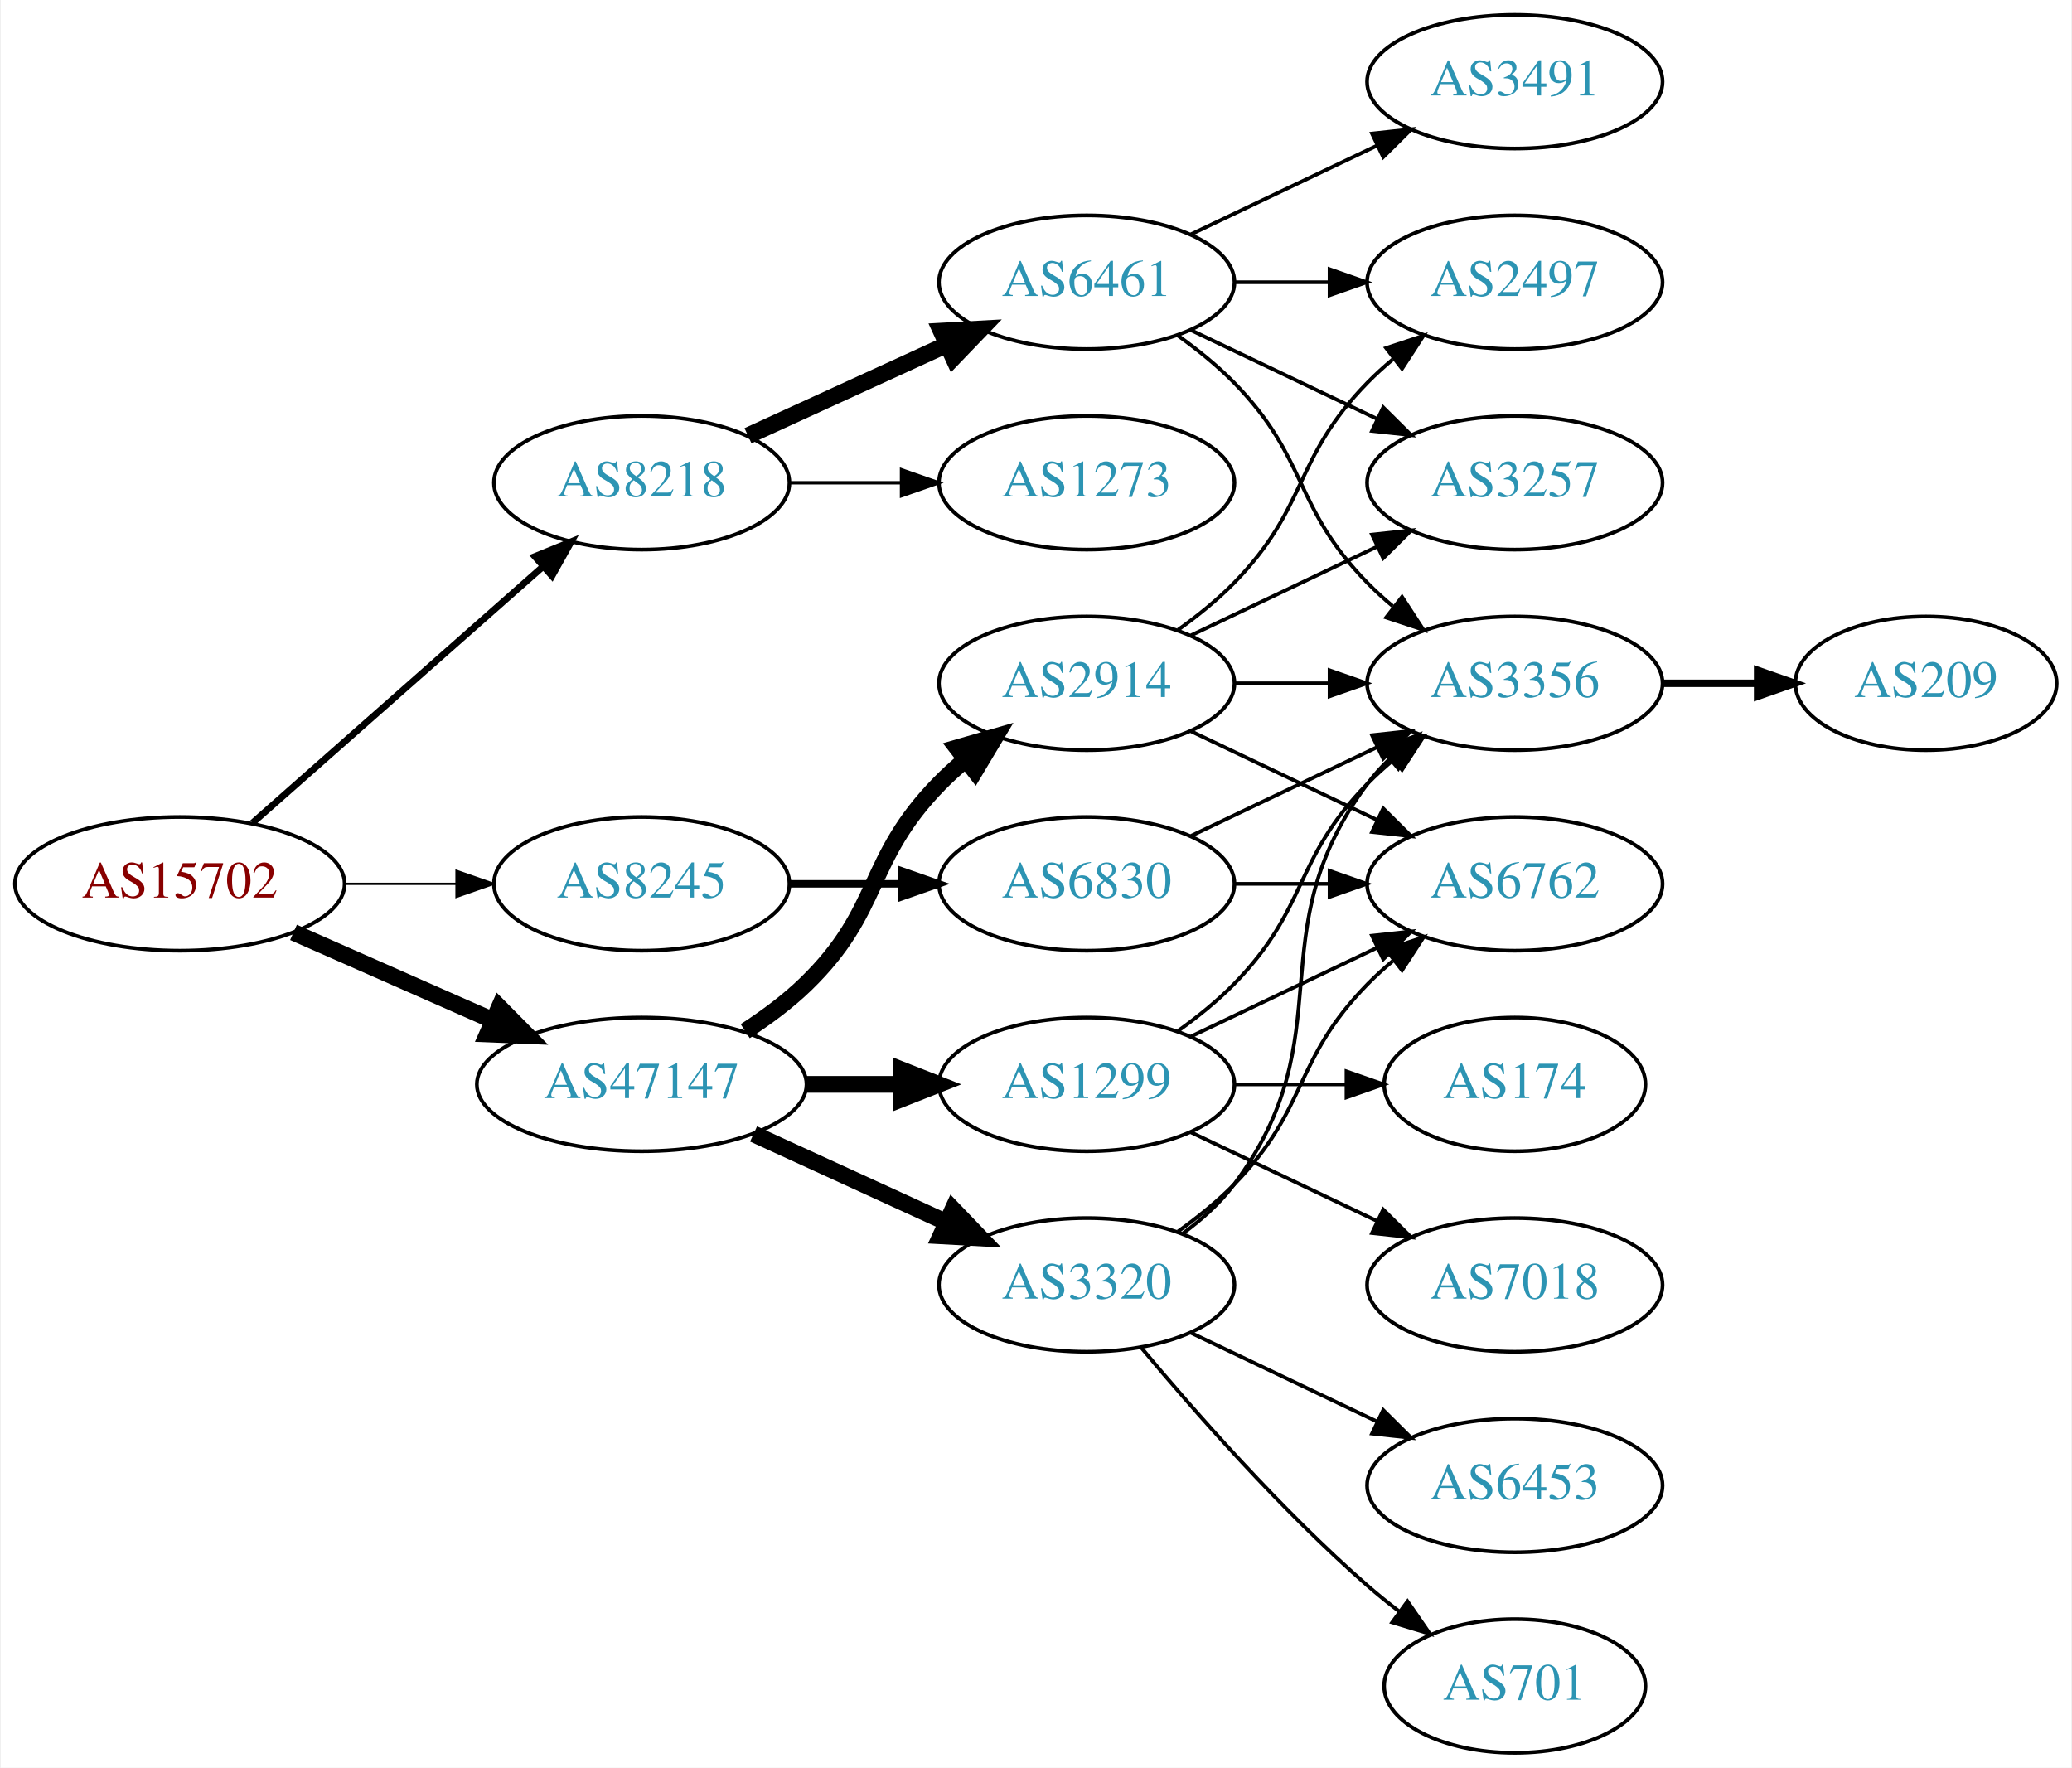
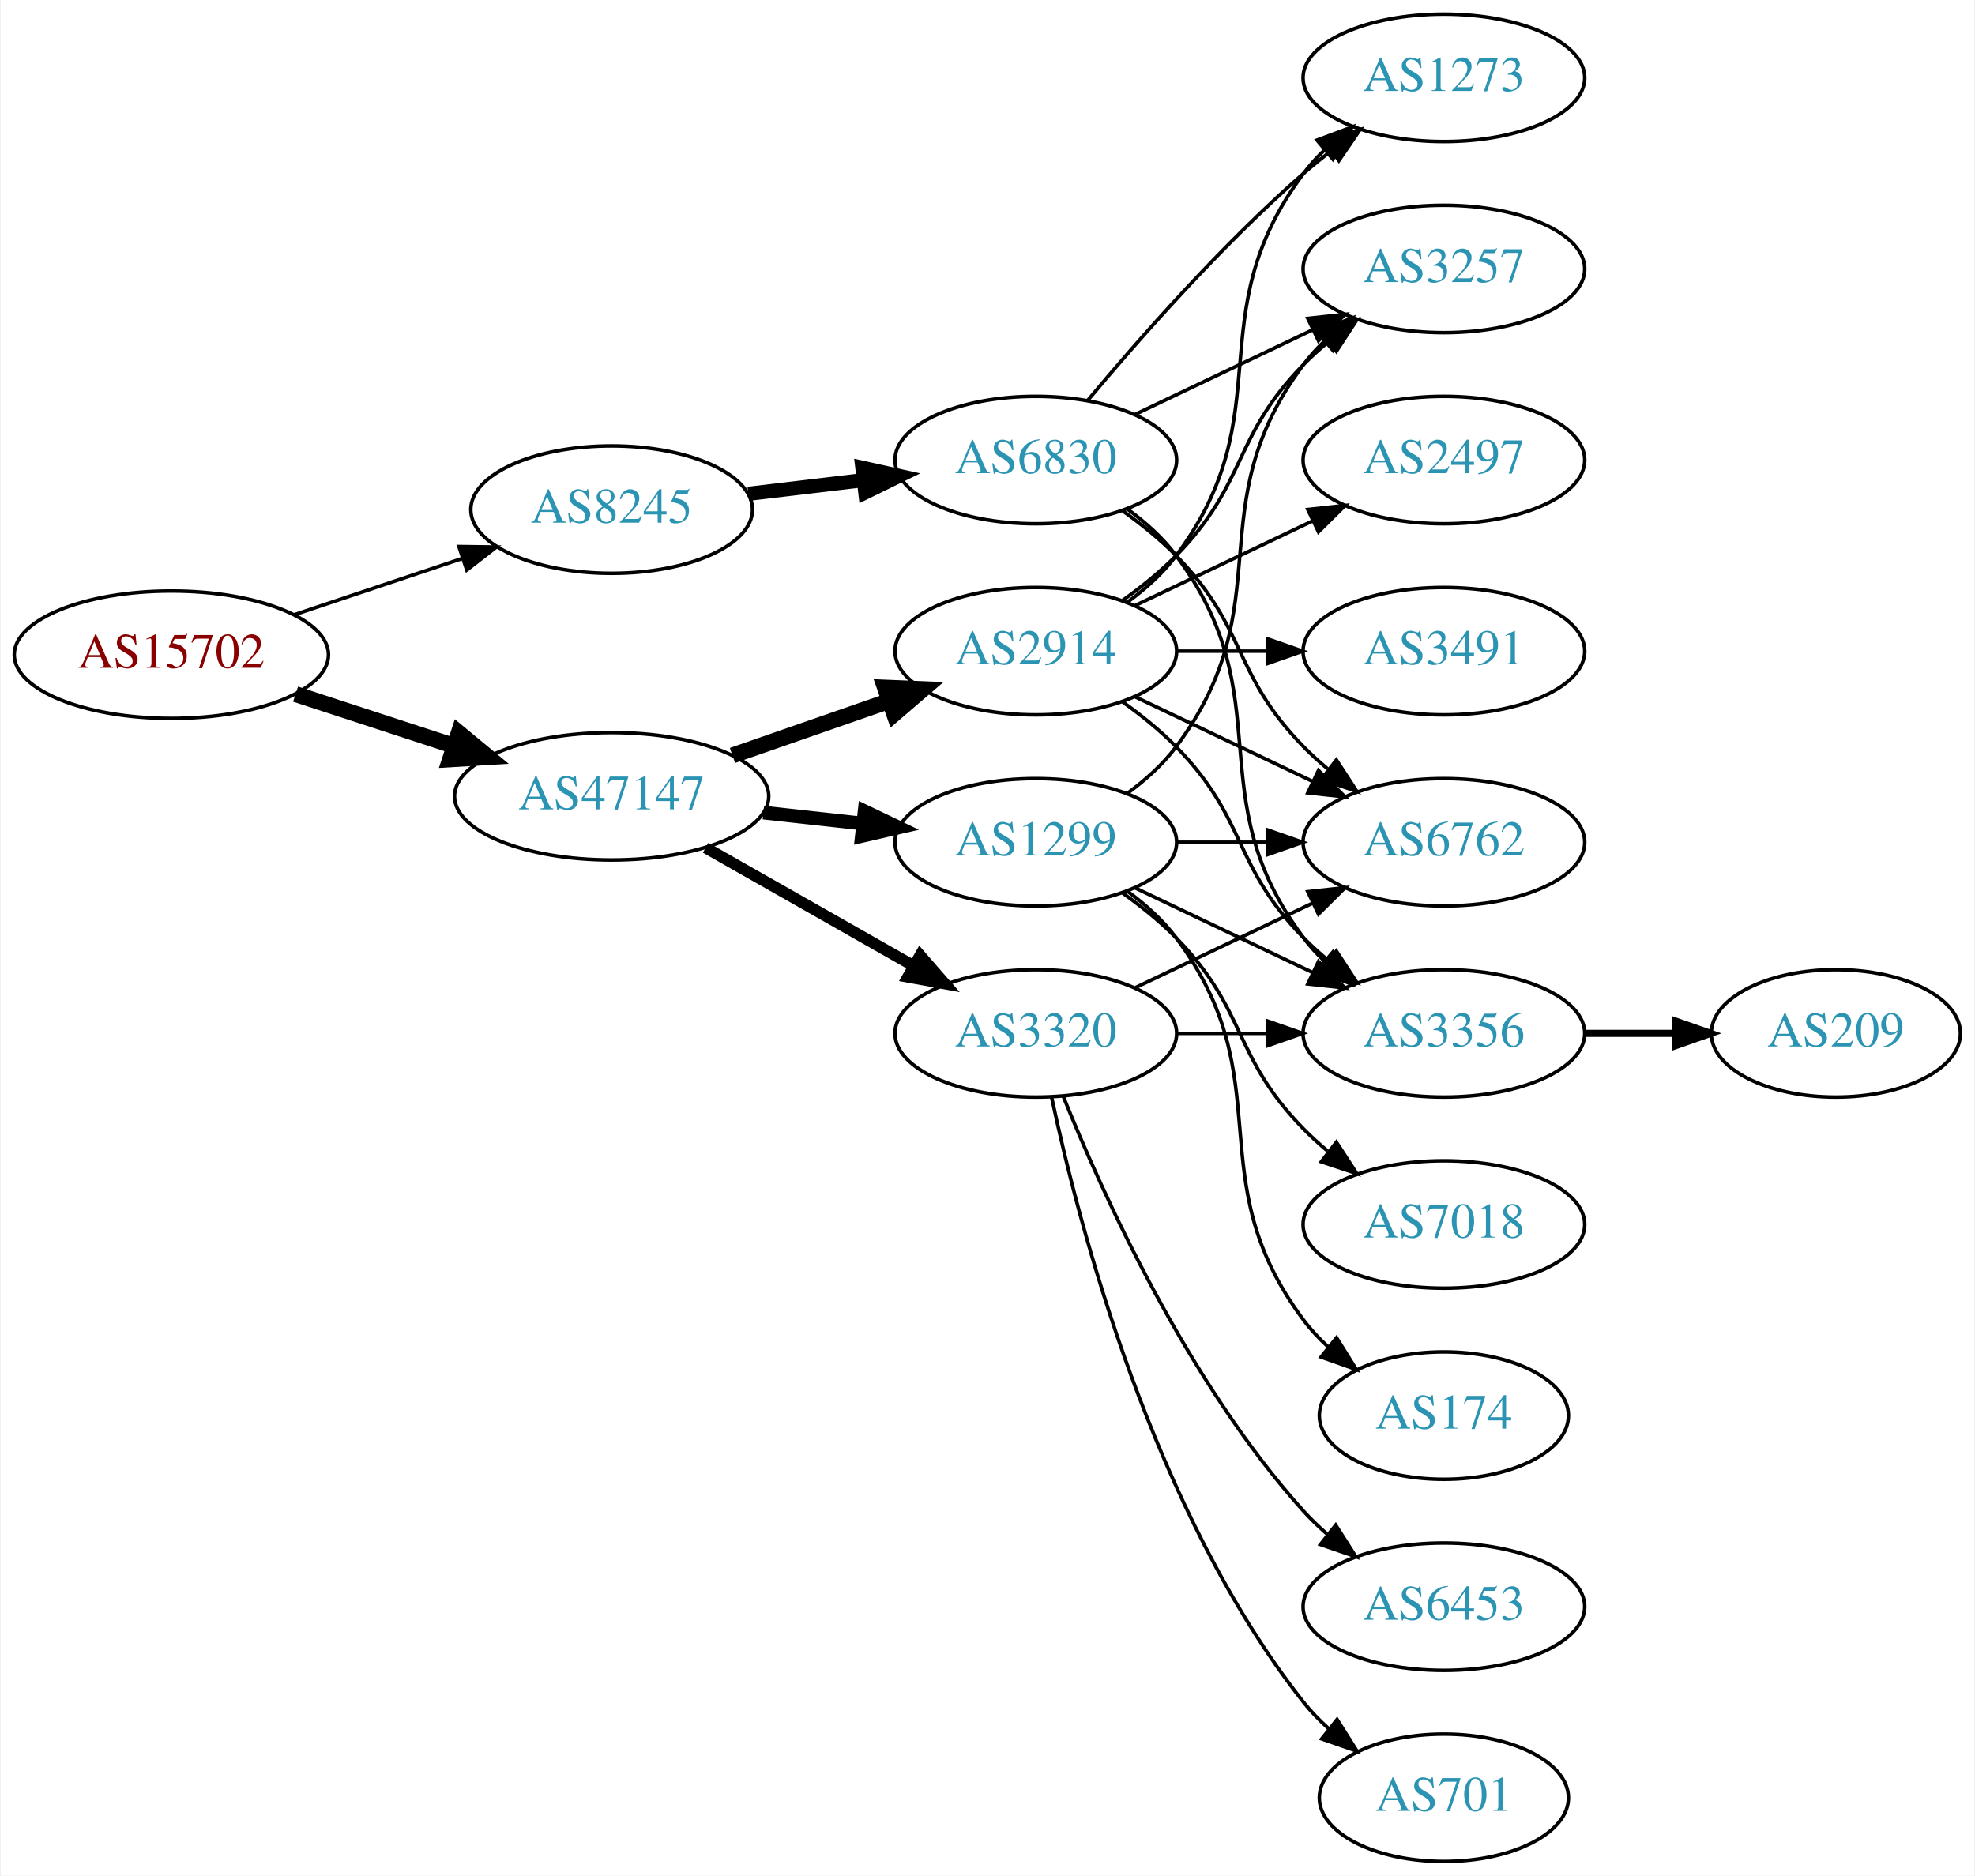
- <svg xmlns="http://www.w3.org/2000/svg" xmlns:xlink="http://www.w3.org/1999/xlink" width="558pt" height="476pt" viewBox="0.00 0.00 557.56 476.00">
-   <g id="graph0" class="graph" transform="scale(1 1) rotate(0) translate(4 472)">
-     <polygon fill="white" stroke="none" points="-4,4 -4,-472 553.564,-472 553.564,4 -4,4" />
+ <svg xmlns="http://www.w3.org/2000/svg" xmlns:xlink="http://www.w3.org/1999/xlink" width="558pt" height="530pt" viewBox="0.00 0.00 557.56 530.00">
+   <g id="graph0" class="graph" transform="scale(1 1) rotate(0) translate(4 526)">
+     <polygon fill="white" stroke="none" points="-4,4 -4,-526 553.564,-526 553.564,4 -4,4" />
    <g id="node1" class="node">
      <g id="a_node1">
        <a xlink:href="/asn/15702" xlink:title="AS15702 ~ Onstage Online GmbH [AT]">
-           <ellipse fill="#ffffff" stroke="black" cx="44.196" cy="-234" rx="44.393" ry="18" />
-           <text text-anchor="middle" x="44.196" y="-230.3" font-family="Times,serif" font-size="14.00" fill="#880000">AS15702</text>
+           <ellipse fill="#ffffff" stroke="black" cx="44.196" cy="-341" rx="44.393" ry="18" />
+           <text text-anchor="middle" x="44.196" y="-337.3" font-family="Times,serif" font-size="14.00" fill="#880000">AS15702</text>
        </a>
      </g>
    </g>
    <g id="node2" class="node">
      <g id="a_node2">
-         <a xlink:href="/asn/8218" xlink:title="AS8218 ~ legacy Neotelecoms [FR]">
-           <ellipse fill="#ffffff" stroke="black" cx="168.588" cy="-342" rx="39.794" ry="18" />
-           <text text-anchor="middle" x="168.588" y="-338.3" font-family="Times,serif" font-size="14.00" fill="#2c94b3">AS8218</text>
+         <a xlink:href="/asn/8245" xlink:title="AS8245 ~ Video-Broadcast GmbH [AT]">
+           <ellipse fill="#ffffff" stroke="black" cx="168.588" cy="-382" rx="39.794" ry="18" />
+           <text text-anchor="middle" x="168.588" y="-378.3" font-family="Times,serif" font-size="14.00" fill="#2c94b3">AS8245</text>
        </a>
      </g>
    </g>
    <g id="edge1" class="edge">
-       <path fill="none" stroke="black" stroke-width="1.8" d="M63.785,-250.403C84.602,-268.772 118.478,-298.665 141.838,-319.278" />
-       <polygon fill="black" stroke="black" stroke-width="1.8" points="139.809,-322.156 149.623,-326.148 144.441,-316.907 139.809,-322.156" />
+       <path fill="none" stroke="black" d="M78.964,-352.312C93.591,-357.212 110.853,-362.994 126.239,-368.148" />
+       <polygon fill="black" stroke="black" points="125.438,-371.571 136.032,-371.429 127.662,-364.934 125.438,-371.571" />
    </g>
    <g id="node3" class="node">
      <g id="a_node3">
-         <a xlink:href="/asn/8245" xlink:title="AS8245 ~ Video-Broadcast GmbH [AT]">
-           <ellipse fill="#ffffff" stroke="black" cx="168.588" cy="-234" rx="39.794" ry="18" />
-           <text text-anchor="middle" x="168.588" y="-230.3" font-family="Times,serif" font-size="14.00" fill="#2c94b3">AS8245</text>
+         <a xlink:href="/asn/47147" xlink:title="AS47147 ~ ANEXIA Internetdienstleistungs GmbH [AT]">
+           <ellipse fill="#ffffff" stroke="black" cx="168.588" cy="-301" rx="44.393" ry="18" />
+           <text text-anchor="middle" x="168.588" y="-297.3" font-family="Times,serif" font-size="14.00" fill="#2c94b3">AS47147</text>
        </a>
      </g>
    </g>
    <g id="edge2" class="edge">
-       <path fill="none" stroke="black" stroke-width="0.6" d="M88.692,-234C98.381,-234 108.717,-234 118.61,-234" />
-       <polygon fill="black" stroke="black" stroke-width="0.6" points="118.713,-237.5 128.713,-234 118.713,-230.5 118.713,-237.5" />
+       <path fill="none" stroke="black" stroke-width="4.5" d="M79.289,-329.858C93.082,-325.35 109.177,-320.09 123.819,-315.305" />
+       <polygon fill="black" stroke="black" stroke-width="4.5" points="125.396,-318.932 133.678,-312.082 122.95,-311.446 125.396,-318.932" />
    </g>
    <g id="node4" class="node">
      <g id="a_node4">
-         <a xlink:href="/asn/47147" xlink:title="AS47147 ~ ANEXIA Internetdienstleistungs GmbH [AT]">
-           <ellipse fill="#ffffff" stroke="black" cx="168.588" cy="-180" rx="44.393" ry="18" />
-           <text text-anchor="middle" x="168.588" y="-176.3" font-family="Times,serif" font-size="14.00" fill="#2c94b3">AS47147</text>
+         <a xlink:href="/asn/6830" xlink:title="AS6830 ~ LibertyGlobal [AT]">
+           <ellipse fill="#ffffff" stroke="black" cx="288.431" cy="-396" rx="39.794" ry="18" />
+           <text text-anchor="middle" x="288.431" y="-392.3" font-family="Times,serif" font-size="14.00" fill="#2c94b3">AS6830</text>
        </a>
      </g>
    </g>
    <g id="edge3" class="edge">
-       <path fill="none" stroke="black" stroke-width="4.5" d="M74.824,-220.928C90.941,-213.817 111.081,-204.931 128.473,-197.258" />
-       <polygon fill="black" stroke="black" stroke-width="4.5" points="130.249,-200.778 137.809,-193.139 127.071,-193.573 130.249,-200.778" />
+       <path fill="none" stroke="black" stroke-width="4" d="M207.198,-386.468C217.509,-387.693 228.827,-389.038 239.627,-390.321" />
+       <polygon fill="black" stroke="black" stroke-width="4" points="239.431,-393.822 249.774,-391.526 240.257,-386.871 239.431,-393.822" />
+     </g>
+     <g id="node9" class="node">
+       <g id="a_node9">
+         <a xlink:href="/asn/2914" xlink:title="AS2914 ~ NTT America, Inc. [US]">
+           <ellipse fill="#ffffff" stroke="black" cx="288.431" cy="-342" rx="39.794" ry="18" />
+           <text text-anchor="middle" x="288.431" y="-338.3" font-family="Times,serif" font-size="14.00" fill="#2c94b3">AS2914</text>
+         </a>
+       </g>
+     </g>
+     <g id="edge8" class="edge">
+       <path fill="none" stroke="black" stroke-width="4.5" d="M202.728,-312.53C216.445,-317.302 232.484,-322.883 246.894,-327.896" />
+       <polygon fill="black" stroke="black" stroke-width="4.5" points="245.822,-331.692 256.56,-331.26 248.41,-324.255 245.822,-331.692" />
+     </g>
+     <g id="node10" class="node">
+       <g id="a_node10">
+         <a xlink:href="/asn/1299" xlink:title="AS1299 ~ Telia Carrier [EU]">
+           <ellipse fill="#ffffff" stroke="black" cx="288.431" cy="-288" rx="39.794" ry="18" />
+           <text text-anchor="middle" x="288.431" y="-284.3" font-family="Times,serif" font-size="14.00" fill="#2c94b3">AS1299</text>
+         </a>
+       </g>
+     </g>
+     <g id="edge9" class="edge">
+       <path fill="none" stroke="black" stroke-width="3.857" d="M211.467,-296.38C220.503,-295.383 230.125,-294.322 239.376,-293.301" />
+       <polygon fill="black" stroke="black" stroke-width="3.857" points="240.057,-296.747 249.613,-292.172 239.289,-289.79 240.057,-296.747" />
+     </g>
+     <g id="node11" class="node">
+       <g id="a_node11">
+         <a xlink:href="/asn/3320" xlink:title="AS3320 ~ DTAG [DE]">
+           <ellipse fill="#ffffff" stroke="black" cx="288.431" cy="-234" rx="39.794" ry="18" />
+           <text text-anchor="middle" x="288.431" y="-230.3" font-family="Times,serif" font-size="14.00" fill="#2c94b3">AS3320</text>
+         </a>
+       </g>
+     </g>
+     <g id="edge10" class="edge">
+       <path fill="none" stroke="black" stroke-width="3.214" d="M195.158,-286.462C212.378,-276.672 235.263,-263.66 253.934,-253.045" />
+       <polygon fill="black" stroke="black" stroke-width="3.214" points="255.755,-256.036 262.718,-248.05 252.295,-249.95 255.755,-256.036" />
    </g>
    <g id="node5" class="node">
      <g id="a_node5">
-         <a xlink:href="/asn/6461" xlink:title="AS6461 ~ Zayo Bandwidth [US]">
-           <ellipse fill="#ffffff" stroke="black" cx="288.431" cy="-396" rx="39.794" ry="18" />
-           <text text-anchor="middle" x="288.431" y="-392.3" font-family="Times,serif" font-size="14.00" fill="#2c94b3">AS6461</text>
+         <a xlink:href="/asn/6762" xlink:title="AS6762 ~ TELECOM ITALIA SPARKLE S.p.A. [IT]">
+           <ellipse fill="#ffffff" stroke="black" cx="403.724" cy="-288" rx="39.794" ry="18" />
+           <text text-anchor="middle" x="403.724" y="-284.3" font-family="Times,serif" font-size="14.00" fill="#2c94b3">AS6762</text>
        </a>
      </g>
    </g>
    <g id="edge4" class="edge">
-       <path fill="none" stroke="black" stroke-width="4.5" d="M197.217,-354.661C213.174,-361.973 233.445,-371.261 250.727,-379.181" />
-       <polygon fill="black" stroke="black" stroke-width="4.5" points="249.244,-382.832 259.975,-383.419 252.524,-375.673 249.244,-382.832" />
+       <path fill="none" stroke="black" d="M313.025,-381.611C318.281,-377.852 323.613,-373.563 328.077,-369 348.25,-348.383 343.905,-335.617 364.077,-315 366.17,-312.861 368.453,-310.782 370.83,-308.79" />
+       <polygon fill="black" stroke="black" points="373.349,-311.268 379.13,-302.389 369.074,-305.725 373.349,-311.268" />
    </g>
    <g id="node6" class="node">
      <g id="a_node6">
        <a xlink:href="/asn/1273" xlink:title="AS1273 ~ Vodafone Group PLC [EU]">
-           <ellipse fill="#ffffff" stroke="black" cx="288.431" cy="-342" rx="39.794" ry="18" />
-           <text text-anchor="middle" x="288.431" y="-338.3" font-family="Times,serif" font-size="14.00" fill="#2c94b3">AS1273</text>
+           <ellipse fill="#ffffff" stroke="black" cx="403.724" cy="-504" rx="39.794" ry="18" />
+           <text text-anchor="middle" x="403.724" y="-500.3" font-family="Times,serif" font-size="14.00" fill="#2c94b3">AS1273</text>
        </a>
      </g>
    </g>
    <g id="edge5" class="edge">
-       <path fill="none" stroke="black" stroke-width="0.9" d="M208.501,-342C218.054,-342 228.404,-342 238.367,-342" />
-       <polygon fill="black" stroke="black" stroke-width="0.9" points="238.559,-345.5 248.559,-342 238.559,-338.5 238.559,-345.5" />
-     </g>
-     <g id="node11" class="node">
-       <g id="a_node11">
-         <a xlink:href="/asn/6830" xlink:title="AS6830 ~ LibertyGlobal [AT]">
-           <ellipse fill="#ffffff" stroke="black" cx="288.431" cy="-234" rx="39.794" ry="18" />
-           <text text-anchor="middle" x="288.431" y="-230.3" font-family="Times,serif" font-size="14.00" fill="#2c94b3">AS6830</text>
-         </a>
-       </g>
-     </g>
-     <g id="edge10" class="edge">
-       <path fill="none" stroke="black" stroke-width="2" d="M208.501,-234C218.054,-234 228.404,-234 238.367,-234" />
-       <polygon fill="black" stroke="black" stroke-width="2" points="238.559,-237.5 248.559,-234 238.559,-230.5 238.559,-237.5" />
-     </g>
-     <g id="node13" class="node">
-       <g id="a_node13">
-         <a xlink:href="/asn/1299" xlink:title="AS1299 ~ Telia Carrier [EU]">
-           <ellipse fill="#ffffff" stroke="black" cx="288.431" cy="-180" rx="39.794" ry="18" />
-           <text text-anchor="middle" x="288.431" y="-176.3" font-family="Times,serif" font-size="14.00" fill="#2c94b3">AS1299</text>
-         </a>
-       </g>
-     </g>
-     <g id="edge13" class="edge">
-       <path fill="none" stroke="black" stroke-width="4.5" d="M212.799,-180C221.112,-180 229.875,-180 238.357,-180" />
-       <polygon fill="black" stroke="black" stroke-width="4.5" points="238.516,-183.938 248.516,-180 238.516,-176.063 238.516,-183.938" />
-     </g>
-     <g id="node14" class="node">
-       <g id="a_node14">
-         <a xlink:href="/asn/2914" xlink:title="AS2914 ~ NTT America, Inc. [US]">
-           <ellipse fill="#ffffff" stroke="black" cx="288.431" cy="-288" rx="39.794" ry="18" />
-           <text text-anchor="middle" x="288.431" y="-284.3" font-family="Times,serif" font-size="14.00" fill="#2c94b3">AS2914</text>
-         </a>
-       </g>
-     </g>
-     <g id="edge14" class="edge">
-       <path fill="none" stroke="black" stroke-width="4.5" d="M196.472,-194.329C202.196,-198.036 207.962,-202.318 212.784,-207 233.478,-227.094 228.612,-240.383 248.784,-261 250.877,-263.139 253.161,-265.218 255.537,-267.21" />
-       <polygon fill="black" stroke="black" stroke-width="4.5" points="253.513,-270.621 263.837,-273.611 258.323,-264.386 253.513,-270.621" />
-     </g>
-     <g id="node15" class="node">
-       <g id="a_node15">
-         <a xlink:href="/asn/3320" xlink:title="AS3320 ~ DTAG [DE]">
-           <ellipse fill="#ffffff" stroke="black" cx="288.431" cy="-126" rx="39.794" ry="18" />
-           <text text-anchor="middle" x="288.431" y="-122.3" font-family="Times,serif" font-size="14.00" fill="#2c94b3">AS3320</text>
-         </a>
-       </g>
-     </g>
-     <g id="edge15" class="edge">
-       <path fill="none" stroke="black" stroke-width="4.5" d="M198.718,-166.652C214.329,-159.498 233.727,-150.609 250.399,-142.97" />
-       <polygon fill="black" stroke="black" stroke-width="4.5" points="252.4,-146.384 259.851,-138.638 249.119,-139.225 252.4,-146.384" />
+       <path fill="none" stroke="black" d="M303.061,-412.817C317.343,-429.929 340.89,-456.745 364.077,-477 366.543,-479.154 369.182,-481.294 371.879,-483.372" />
+       <polygon fill="black" stroke="black" points="369.904,-486.264 380.033,-489.37 374.052,-480.625 369.904,-486.264" />
    </g>
    <g id="node7" class="node">
      <g id="a_node7">
        <a xlink:href="/asn/3356" xlink:title="AS3356 ~ Level 3 Parent, LLC [US]">
-           <ellipse fill="#ffffff" stroke="black" cx="403.724" cy="-288" rx="39.794" ry="18" />
-           <text text-anchor="middle" x="403.724" y="-284.3" font-family="Times,serif" font-size="14.00" fill="#2c94b3">AS3356</text>
+           <ellipse fill="#ffffff" stroke="black" cx="403.724" cy="-234" rx="39.794" ry="18" />
+           <text text-anchor="middle" x="403.724" y="-230.3" font-family="Times,serif" font-size="14.00" fill="#2c94b3">AS3356</text>
        </a>
      </g>
    </g>
    <g id="edge6" class="edge">
-       <path fill="none" stroke="black" d="M313.025,-381.611C318.281,-377.852 323.613,-373.563 328.077,-369 348.25,-348.383 343.905,-335.617 364.077,-315 366.17,-312.861 368.453,-310.782 370.83,-308.79" />
-       <polygon fill="black" stroke="black" points="373.349,-311.268 379.13,-302.389 369.074,-305.725 373.349,-311.268" />
+       <path fill="none" stroke="black" d="M314.362,-382.118C319.438,-378.389 324.356,-373.984 328.077,-369 358.349,-328.458 333.806,-301.542 364.077,-261 365.822,-258.664 367.829,-256.455 369.992,-254.383" />
+       <polygon fill="black" stroke="black" points="372.352,-256.973 377.793,-247.882 367.87,-251.595 372.352,-256.973" />
    </g>
    <g id="node8" class="node">
      <g id="a_node8">
+         <a xlink:href="/asn/3257" xlink:title="AS3257 ~ GTT [DE]">
+           <ellipse fill="#ffffff" stroke="black" cx="403.724" cy="-450" rx="39.794" ry="18" />
+           <text text-anchor="middle" x="403.724" y="-446.3" font-family="Times,serif" font-size="14.00" fill="#2c94b3">AS3257</text>
+         </a>
+       </g>
+     </g>
+     <g id="edge7" class="edge">
+       <path fill="none" stroke="black" d="M316.567,-408.934C331.561,-416.081 350.382,-425.052 366.605,-432.785" />
+       <polygon fill="black" stroke="black" points="365.276,-436.028 375.809,-437.171 368.288,-429.709 365.276,-436.028" />
+     </g>
+     <g id="node16" class="node">
+       <g id="a_node16">
+         <a xlink:href="/asn/209" xlink:title="AS209 ~ CenturyLink Communications, LLC [US]">
+           <ellipse fill="#ffffff" stroke="black" cx="514.467" cy="-234" rx="35.194" ry="18" />
+           <text text-anchor="middle" x="514.467" y="-230.3" font-family="Times,serif" font-size="14.00" fill="#2c94b3">AS209</text>
+         </a>
+       </g>
+     </g>
+     <g id="edge22" class="edge">
+       <path fill="none" stroke="black" stroke-width="2" d="M443.675,-234C451.908,-234 460.654,-234 469.07,-234" />
+       <polygon fill="black" stroke="black" stroke-width="2" points="469.115,-237.5 479.115,-234 469.115,-230.5 469.115,-237.5" />
+     </g>
+     <g id="edge15" class="edge">
+       <path fill="none" stroke="black" d="M316.567,-329.066C331.561,-321.919 350.382,-312.948 366.605,-305.215" />
+       <polygon fill="black" stroke="black" points="368.288,-308.291 375.809,-300.829 365.276,-301.972 368.288,-308.291" />
+     </g>
+     <g id="edge16" class="edge">
+       <path fill="none" stroke="black" d="M314.362,-355.882C319.438,-359.611 324.356,-364.016 328.077,-369 358.349,-409.542 333.806,-436.458 364.077,-477 365.822,-479.336 367.829,-481.545 369.992,-483.617" />
+       <polygon fill="black" stroke="black" points="367.87,-486.405 377.793,-490.118 372.352,-481.027 367.87,-486.405" />
+     </g>
+     <g id="edge14" class="edge">
+       <path fill="none" stroke="black" d="M313.025,-327.611C318.281,-323.852 323.613,-319.563 328.077,-315 348.25,-294.383 343.905,-281.617 364.077,-261 366.17,-258.861 368.453,-256.782 370.83,-254.79" />
+       <polygon fill="black" stroke="black" points="373.349,-257.268 379.13,-248.389 369.074,-251.725 373.349,-257.268" />
+     </g>
+     <g id="edge12" class="edge">
+       <path fill="none" stroke="black" d="M313.025,-356.389C318.281,-360.148 323.613,-364.437 328.077,-369 348.25,-389.617 343.905,-402.383 364.077,-423 366.17,-425.139 368.453,-427.218 370.83,-429.21" />
+       <polygon fill="black" stroke="black" points="369.074,-432.275 379.13,-435.611 373.349,-426.732 369.074,-432.275" />
+     </g>
+     <g id="node12" class="node">
+       <g id="a_node12">
        <a xlink:href="/asn/2497" xlink:title="AS2497 ~ Internet Initiative Japan Inc. [JP]">
          <ellipse fill="#ffffff" stroke="black" cx="403.724" cy="-396" rx="39.794" ry="18" />
          <text text-anchor="middle" x="403.724" y="-392.3" font-family="Times,serif" font-size="14.00" fill="#2c94b3">AS2497</text>
        </a>
      </g>
    </g>
-     <g id="edge7" class="edge">
-       <path fill="none" stroke="black" d="M328.103,-396C336.306,-396 345.07,-396 353.602,-396" />
-       <polygon fill="black" stroke="black" points="353.841,-399.5 363.841,-396 353.841,-392.5 353.841,-399.5" />
-     </g>
-     <g id="node9" class="node">
-       <g id="a_node9">
-         <a xlink:href="/asn/3257" xlink:title="AS3257 ~ GTT [DE]">
+     <g id="edge11" class="edge">
+       <path fill="none" stroke="black" d="M316.567,-354.934C331.561,-362.081 350.382,-371.052 366.605,-378.785" />
+       <polygon fill="black" stroke="black" points="365.276,-382.028 375.809,-383.171 368.288,-375.709 365.276,-382.028" />
+     </g>
+     <g id="node13" class="node">
+       <g id="a_node13">
+         <a xlink:href="/asn/3491" xlink:title="AS3491 ~ PCCW Global, Inc. [US]">
          <ellipse fill="#ffffff" stroke="black" cx="403.724" cy="-342" rx="39.794" ry="18" />
-           <text text-anchor="middle" x="403.724" y="-338.3" font-family="Times,serif" font-size="14.00" fill="#2c94b3">AS3257</text>
-         </a>
-       </g>
-     </g>
-     <g id="edge8" class="edge">
-       <path fill="none" stroke="black" d="M316.567,-383.066C331.561,-375.919 350.382,-366.948 366.605,-359.215" />
-       <polygon fill="black" stroke="black" points="368.288,-362.291 375.809,-354.829 365.276,-355.972 368.288,-362.291" />
-     </g>
-     <g id="node10" class="node">
-       <g id="a_node10">
-         <a xlink:href="/asn/3491" xlink:title="AS3491 ~ PCCW Global, Inc. [US]">
-           <ellipse fill="#ffffff" stroke="black" cx="403.724" cy="-450" rx="39.794" ry="18" />
-           <text text-anchor="middle" x="403.724" y="-446.3" font-family="Times,serif" font-size="14.00" fill="#2c94b3">AS3491</text>
-         </a>
-       </g>
-     </g>
-     <g id="edge9" class="edge">
-       <path fill="none" stroke="black" d="M316.567,-408.934C331.561,-416.081 350.382,-425.052 366.605,-432.785" />
-       <polygon fill="black" stroke="black" points="365.276,-436.028 375.809,-437.171 368.288,-429.709 365.276,-436.028" />
-     </g>
-     <g id="node20" class="node">
-       <g id="a_node20">
-         <a xlink:href="/asn/209" xlink:title="AS209 ~ CenturyLink Communications, LLC [US]">
-           <ellipse fill="#ffffff" stroke="black" cx="514.467" cy="-288" rx="35.194" ry="18" />
-           <text text-anchor="middle" x="514.467" y="-284.3" font-family="Times,serif" font-size="14.00" fill="#2c94b3">AS209</text>
-         </a>
-       </g>
-     </g>
-     <g id="edge28" class="edge">
-       <path fill="none" stroke="black" stroke-width="2" d="M443.675,-288C451.908,-288 460.654,-288 469.07,-288" />
-       <polygon fill="black" stroke="black" stroke-width="2" points="469.115,-291.5 479.115,-288 469.115,-284.5 469.115,-291.5" />
-     </g>
-     <g id="edge11" class="edge">
+           <text text-anchor="middle" x="403.724" y="-338.3" font-family="Times,serif" font-size="14.00" fill="#2c94b3">AS3491</text>
+         </a>
+       </g>
+     </g>
+     <g id="edge13" class="edge">
+       <path fill="none" stroke="black" d="M328.103,-342C336.306,-342 345.07,-342 353.602,-342" />
+       <polygon fill="black" stroke="black" points="353.841,-345.5 363.841,-342 353.841,-338.5 353.841,-345.5" />
+     </g>
+     <g id="edge19" class="edge">
+       <path fill="none" stroke="black" d="M328.103,-288C336.306,-288 345.07,-288 353.602,-288" />
+       <polygon fill="black" stroke="black" points="353.841,-291.5 363.841,-288 353.841,-284.5 353.841,-291.5" />
+     </g>
+     <g id="edge17" class="edge">
+       <path fill="none" stroke="black" d="M316.567,-275.066C331.561,-267.919 350.382,-258.948 366.605,-251.215" />
+       <polygon fill="black" stroke="black" points="368.288,-254.291 375.809,-246.829 365.276,-247.972 368.288,-254.291" />
+     </g>
+     <g id="edge20" class="edge">
+       <path fill="none" stroke="black" d="M314.362,-301.882C319.438,-305.611 324.356,-310.016 328.077,-315 358.349,-355.542 333.806,-382.458 364.077,-423 365.822,-425.336 367.829,-427.545 369.992,-429.617" />
+       <polygon fill="black" stroke="black" points="367.87,-432.405 377.793,-436.118 372.352,-427.027 367.87,-432.405" />
+     </g>
+     <g id="node14" class="node">
+       <g id="a_node14">
+         <a xlink:href="/asn/7018" xlink:title="AS7018 ~ ATT-INTERNET4 [US]">
+           <ellipse fill="#ffffff" stroke="black" cx="403.724" cy="-180" rx="39.794" ry="18" />
+           <text text-anchor="middle" x="403.724" y="-176.3" font-family="Times,serif" font-size="14.00" fill="#2c94b3">AS7018</text>
+         </a>
+       </g>
+     </g>
+     <g id="edge18" class="edge">
+       <path fill="none" stroke="black" d="M313.025,-273.611C318.281,-269.852 323.613,-265.563 328.077,-261 348.25,-240.383 343.905,-227.617 364.077,-207 366.17,-204.861 368.453,-202.782 370.83,-200.79" />
+       <polygon fill="black" stroke="black" points="373.349,-203.268 379.13,-194.389 369.074,-197.725 373.349,-203.268" />
+     </g>
+     <g id="node15" class="node">
+       <g id="a_node15">
+         <a xlink:href="/asn/174" xlink:title="AS174 ~ Cogent Communications [US]">
+           <ellipse fill="#ffffff" stroke="black" cx="403.724" cy="-126" rx="35.194" ry="18" />
+           <text text-anchor="middle" x="403.724" y="-122.3" font-family="Times,serif" font-size="14.00" fill="#2c94b3">AS174</text>
+         </a>
+       </g>
+     </g>
+     <g id="edge21" class="edge">
+       <path fill="none" stroke="black" d="M314.362,-274.118C319.438,-270.389 324.356,-265.984 328.077,-261 358.349,-220.458 333.806,-193.542 364.077,-153 366.085,-150.311 368.441,-147.791 370.982,-145.454" />
+       <polygon fill="black" stroke="black" points="373.397,-148.004 378.998,-139.011 369.011,-142.548 373.397,-148.004" />
+     </g>
+     <g id="edge26" class="edge">
      <path fill="none" stroke="black" d="M316.567,-246.934C331.561,-254.081 350.382,-263.052 366.605,-270.785" />
      <polygon fill="black" stroke="black" points="365.276,-274.028 375.809,-275.171 368.288,-267.709 365.276,-274.028" />
    </g>
-     <g id="node12" class="node">
-       <g id="a_node12">
-         <a xlink:href="/asn/6762" xlink:title="AS6762 ~ TELECOM ITALIA SPARKLE S.p.A. [IT]">
-           <ellipse fill="#ffffff" stroke="black" cx="403.724" cy="-234" rx="39.794" ry="18" />
-           <text text-anchor="middle" x="403.724" y="-230.3" font-family="Times,serif" font-size="14.00" fill="#2c94b3">AS6762</text>
-         </a>
-       </g>
-     </g>
-     <g id="edge12" class="edge">
+     <g id="edge24" class="edge">
      <path fill="none" stroke="black" d="M328.103,-234C336.306,-234 345.07,-234 353.602,-234" />
      <polygon fill="black" stroke="black" points="353.841,-237.5 363.841,-234 353.841,-230.5 353.841,-237.5" />
    </g>
-     <g id="edge18" class="edge">
-       <path fill="none" stroke="black" d="M313.025,-194.389C318.281,-198.148 323.613,-202.437 328.077,-207 348.25,-227.617 343.905,-240.383 364.077,-261 366.17,-263.139 368.453,-265.218 370.83,-267.21" />
-       <polygon fill="black" stroke="black" points="369.074,-270.275 379.13,-273.611 373.349,-264.732 369.074,-270.275" />
-     </g>
-     <g id="edge19" class="edge">
-       <path fill="none" stroke="black" d="M316.567,-192.934C331.561,-200.081 350.382,-209.052 366.605,-216.785" />
-       <polygon fill="black" stroke="black" points="365.276,-220.028 375.809,-221.171 368.288,-213.709 365.276,-220.028" />
-     </g>
-     <g id="node16" class="node">
-       <g id="a_node16">
-         <a xlink:href="/asn/174" xlink:title="AS174 ~ Cogent Communications [US]">
-           <ellipse fill="#ffffff" stroke="black" cx="403.724" cy="-180" rx="35.194" ry="18" />
-           <text text-anchor="middle" x="403.724" y="-176.3" font-family="Times,serif" font-size="14.00" fill="#2c94b3">AS174</text>
-         </a>
-       </g>
-     </g>
-     <g id="edge16" class="edge">
-       <path fill="none" stroke="black" d="M328.103,-180C337.808,-180 348.299,-180 358.262,-180" />
-       <polygon fill="black" stroke="black" points="358.398,-183.5 368.398,-180 358.398,-176.5 358.398,-183.5" />
-     </g>
    <g id="node17" class="node">
      <g id="a_node17">
-         <a xlink:href="/asn/7018" xlink:title="AS7018 ~ ATT-INTERNET4 [US]">
-           <ellipse fill="#ffffff" stroke="black" cx="403.724" cy="-126" rx="39.794" ry="18" />
-           <text text-anchor="middle" x="403.724" y="-122.3" font-family="Times,serif" font-size="14.00" fill="#2c94b3">AS7018</text>
-         </a>
-       </g>
-     </g>
-     <g id="edge17" class="edge">
-       <path fill="none" stroke="black" d="M316.567,-167.066C331.561,-159.919 350.382,-150.948 366.605,-143.215" />
-       <polygon fill="black" stroke="black" points="368.288,-146.291 375.809,-138.829 365.276,-139.972 368.288,-146.291" />
-     </g>
-     <g id="edge23" class="edge">
-       <path fill="none" stroke="black" d="M328.103,-288C336.306,-288 345.07,-288 353.602,-288" />
-       <polygon fill="black" stroke="black" points="353.841,-291.5 363.841,-288 353.841,-284.5 353.841,-291.5" />
-     </g>
-     <g id="edge21" class="edge">
-       <path fill="none" stroke="black" d="M313.025,-302.389C318.281,-306.148 323.613,-310.437 328.077,-315 348.25,-335.617 343.905,-348.383 364.077,-369 366.17,-371.139 368.453,-373.218 370.83,-375.21" />
-       <polygon fill="black" stroke="black" points="369.074,-378.275 379.13,-381.611 373.349,-372.732 369.074,-378.275" />
-     </g>
-     <g id="edge22" class="edge">
-       <path fill="none" stroke="black" d="M316.567,-300.934C331.561,-308.081 350.382,-317.052 366.605,-324.785" />
-       <polygon fill="black" stroke="black" points="365.276,-328.028 375.809,-329.171 368.288,-321.709 365.276,-328.028" />
-     </g>
-     <g id="edge20" class="edge">
-       <path fill="none" stroke="black" d="M316.567,-275.066C331.561,-267.919 350.382,-258.948 366.605,-251.215" />
-       <polygon fill="black" stroke="black" points="368.288,-254.291 375.809,-246.829 365.276,-247.972 368.288,-254.291" />
-     </g>
-     <g id="edge24" class="edge">
-       <path fill="none" stroke="black" d="M314.362,-139.882C319.438,-143.611 324.356,-148.016 328.077,-153 358.349,-193.542 333.806,-220.458 364.077,-261 365.822,-263.336 367.829,-265.545 369.992,-267.617" />
-       <polygon fill="black" stroke="black" points="367.87,-270.405 377.793,-274.118 372.352,-265.027 367.87,-270.405" />
-     </g>
-     <g id="edge25" class="edge">
-       <path fill="none" stroke="black" d="M313.025,-140.389C318.281,-144.148 323.613,-148.437 328.077,-153 348.25,-173.617 343.905,-186.383 364.077,-207 366.17,-209.139 368.453,-211.218 370.83,-213.21" />
-       <polygon fill="black" stroke="black" points="369.074,-216.275 379.13,-219.611 373.349,-210.732 369.074,-216.275" />
-     </g>
-     <g id="node18" class="node">
-       <g id="a_node18">
        <a xlink:href="/asn/6453" xlink:title="AS6453 ~ TATA COMMUNICATIONS (AMERICA) INC [US]">
          <ellipse fill="#ffffff" stroke="black" cx="403.724" cy="-72" rx="39.794" ry="18" />
          <text text-anchor="middle" x="403.724" y="-68.3" font-family="Times,serif" font-size="14.00" fill="#2c94b3">AS6453</text>
        </a>
      </g>
    </g>
-     <g id="edge26" class="edge">
-       <path fill="none" stroke="black" d="M316.567,-113.066C331.561,-105.919 350.382,-96.948 366.605,-89.215" />
-       <polygon fill="black" stroke="black" points="368.288,-92.291 375.809,-84.829 365.276,-85.972 368.288,-92.291" />
-     </g>
-     <g id="node19" class="node">
-       <g id="a_node19">
+     <g id="edge23" class="edge">
+       <path fill="none" stroke="black" d="M296.179,-216.213C307.23,-188.757 331.283,-135.422 364.077,-99 366.08,-96.776 368.298,-94.637 370.631,-92.603" />
+       <polygon fill="black" stroke="black" points="373.161,-95.065 378.85,-86.127 368.829,-89.567 373.161,-95.065" />
+     </g>
+     <g id="node18" class="node">
+       <g id="a_node18">
        <a xlink:href="/asn/701" xlink:title="AS701 ~ UUNET [US]">
          <ellipse fill="#ffffff" stroke="black" cx="403.724" cy="-18" rx="35.194" ry="18" />
          <text text-anchor="middle" x="403.724" y="-14.3" font-family="Times,serif" font-size="14.00" fill="#2c94b3">AS701</text>
        </a>
      </g>
    </g>
-     <g id="edge27" class="edge">
-       <path fill="none" stroke="black" d="M303.061,-109.183C317.343,-92.071 340.89,-65.255 364.077,-45 366.747,-42.668 369.62,-40.352 372.55,-38.114" />
-       <polygon fill="black" stroke="black" points="374.828,-40.784 380.841,-32.061 370.701,-35.13 374.828,-40.784" />
+     <g id="edge25" class="edge">
+       <path fill="none" stroke="black" d="M292.921,-215.84C300.552,-179.97 321.544,-98.845 364.077,-45 366.157,-42.367 368.562,-39.884 371.135,-37.572" />
+       <polygon fill="black" stroke="black" points="373.546,-40.127 379.198,-31.165 369.192,-34.646 373.546,-40.127" />
    </g>
  </g>
</svg>
